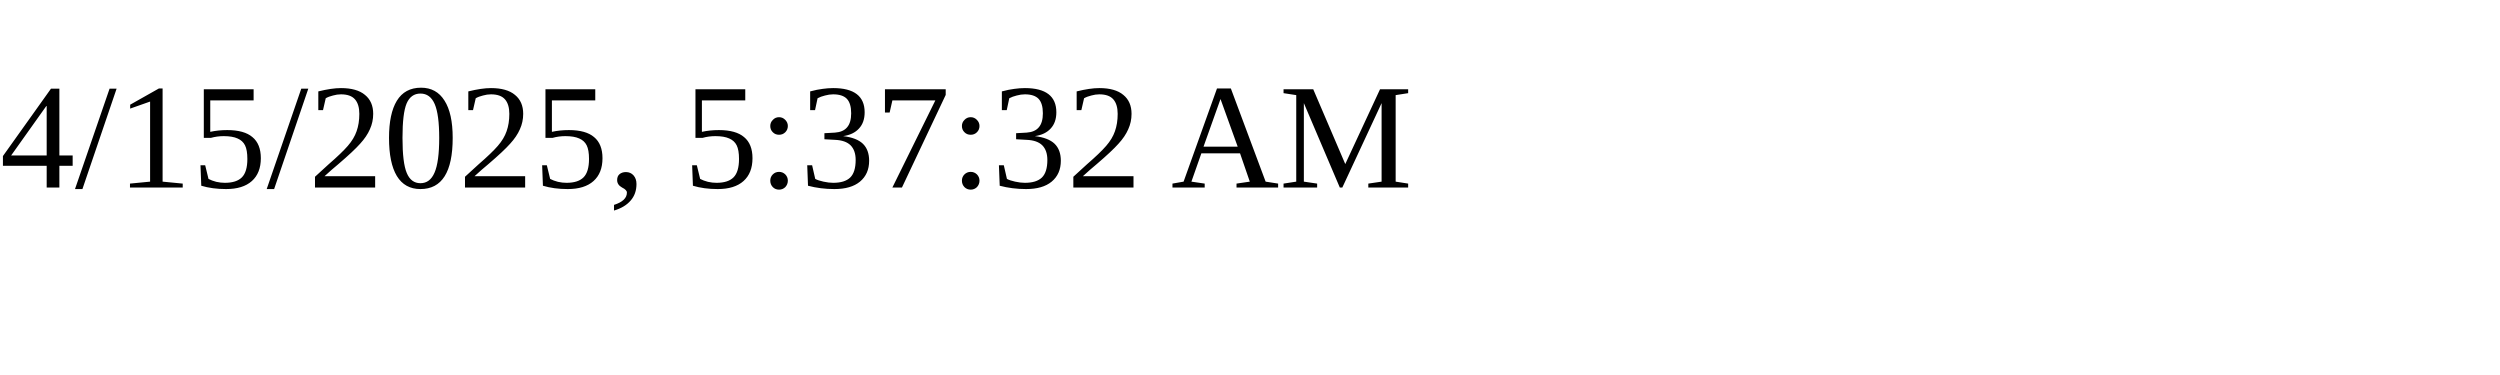
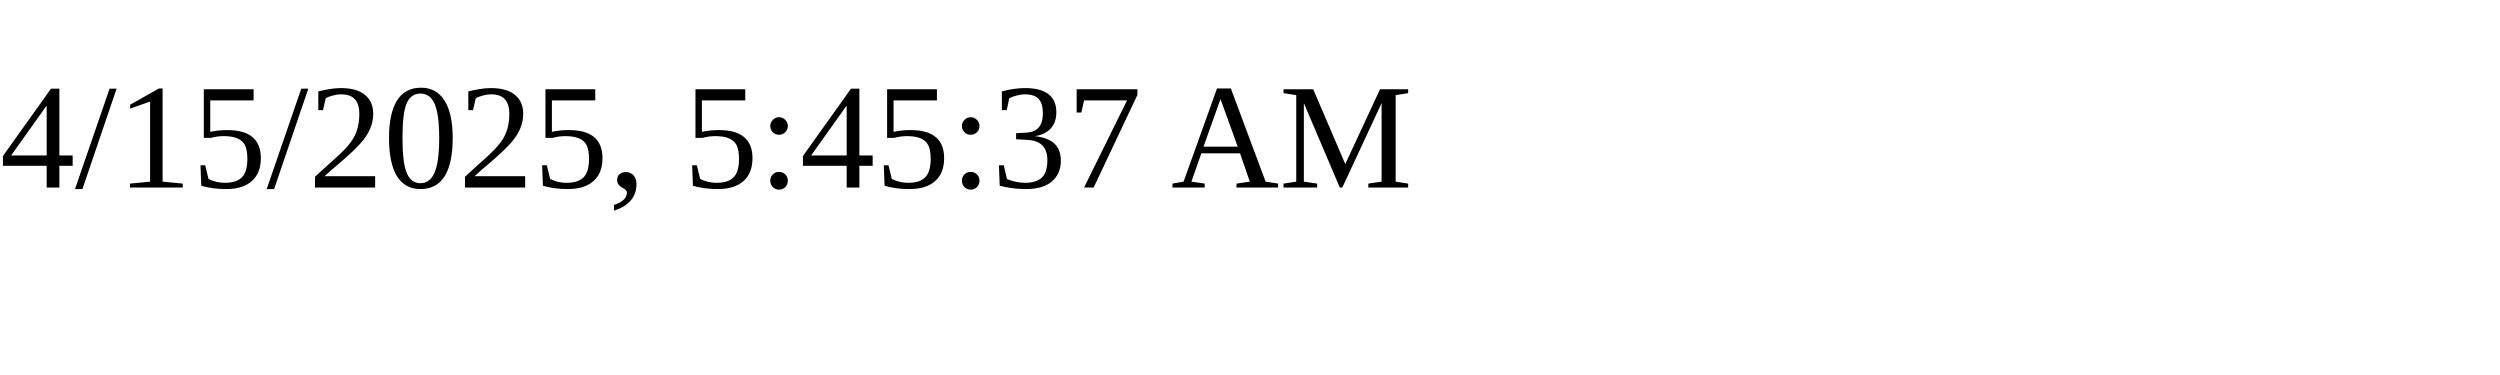
<svg xmlns="http://www.w3.org/2000/svg" height="30" width="200">
-   <text x="0" y="15">4/15/2025, 5:37:32 AM</text>
+   <text x="0" y="15">4/15/2025, 5:45:37 AM</text>
</svg>
